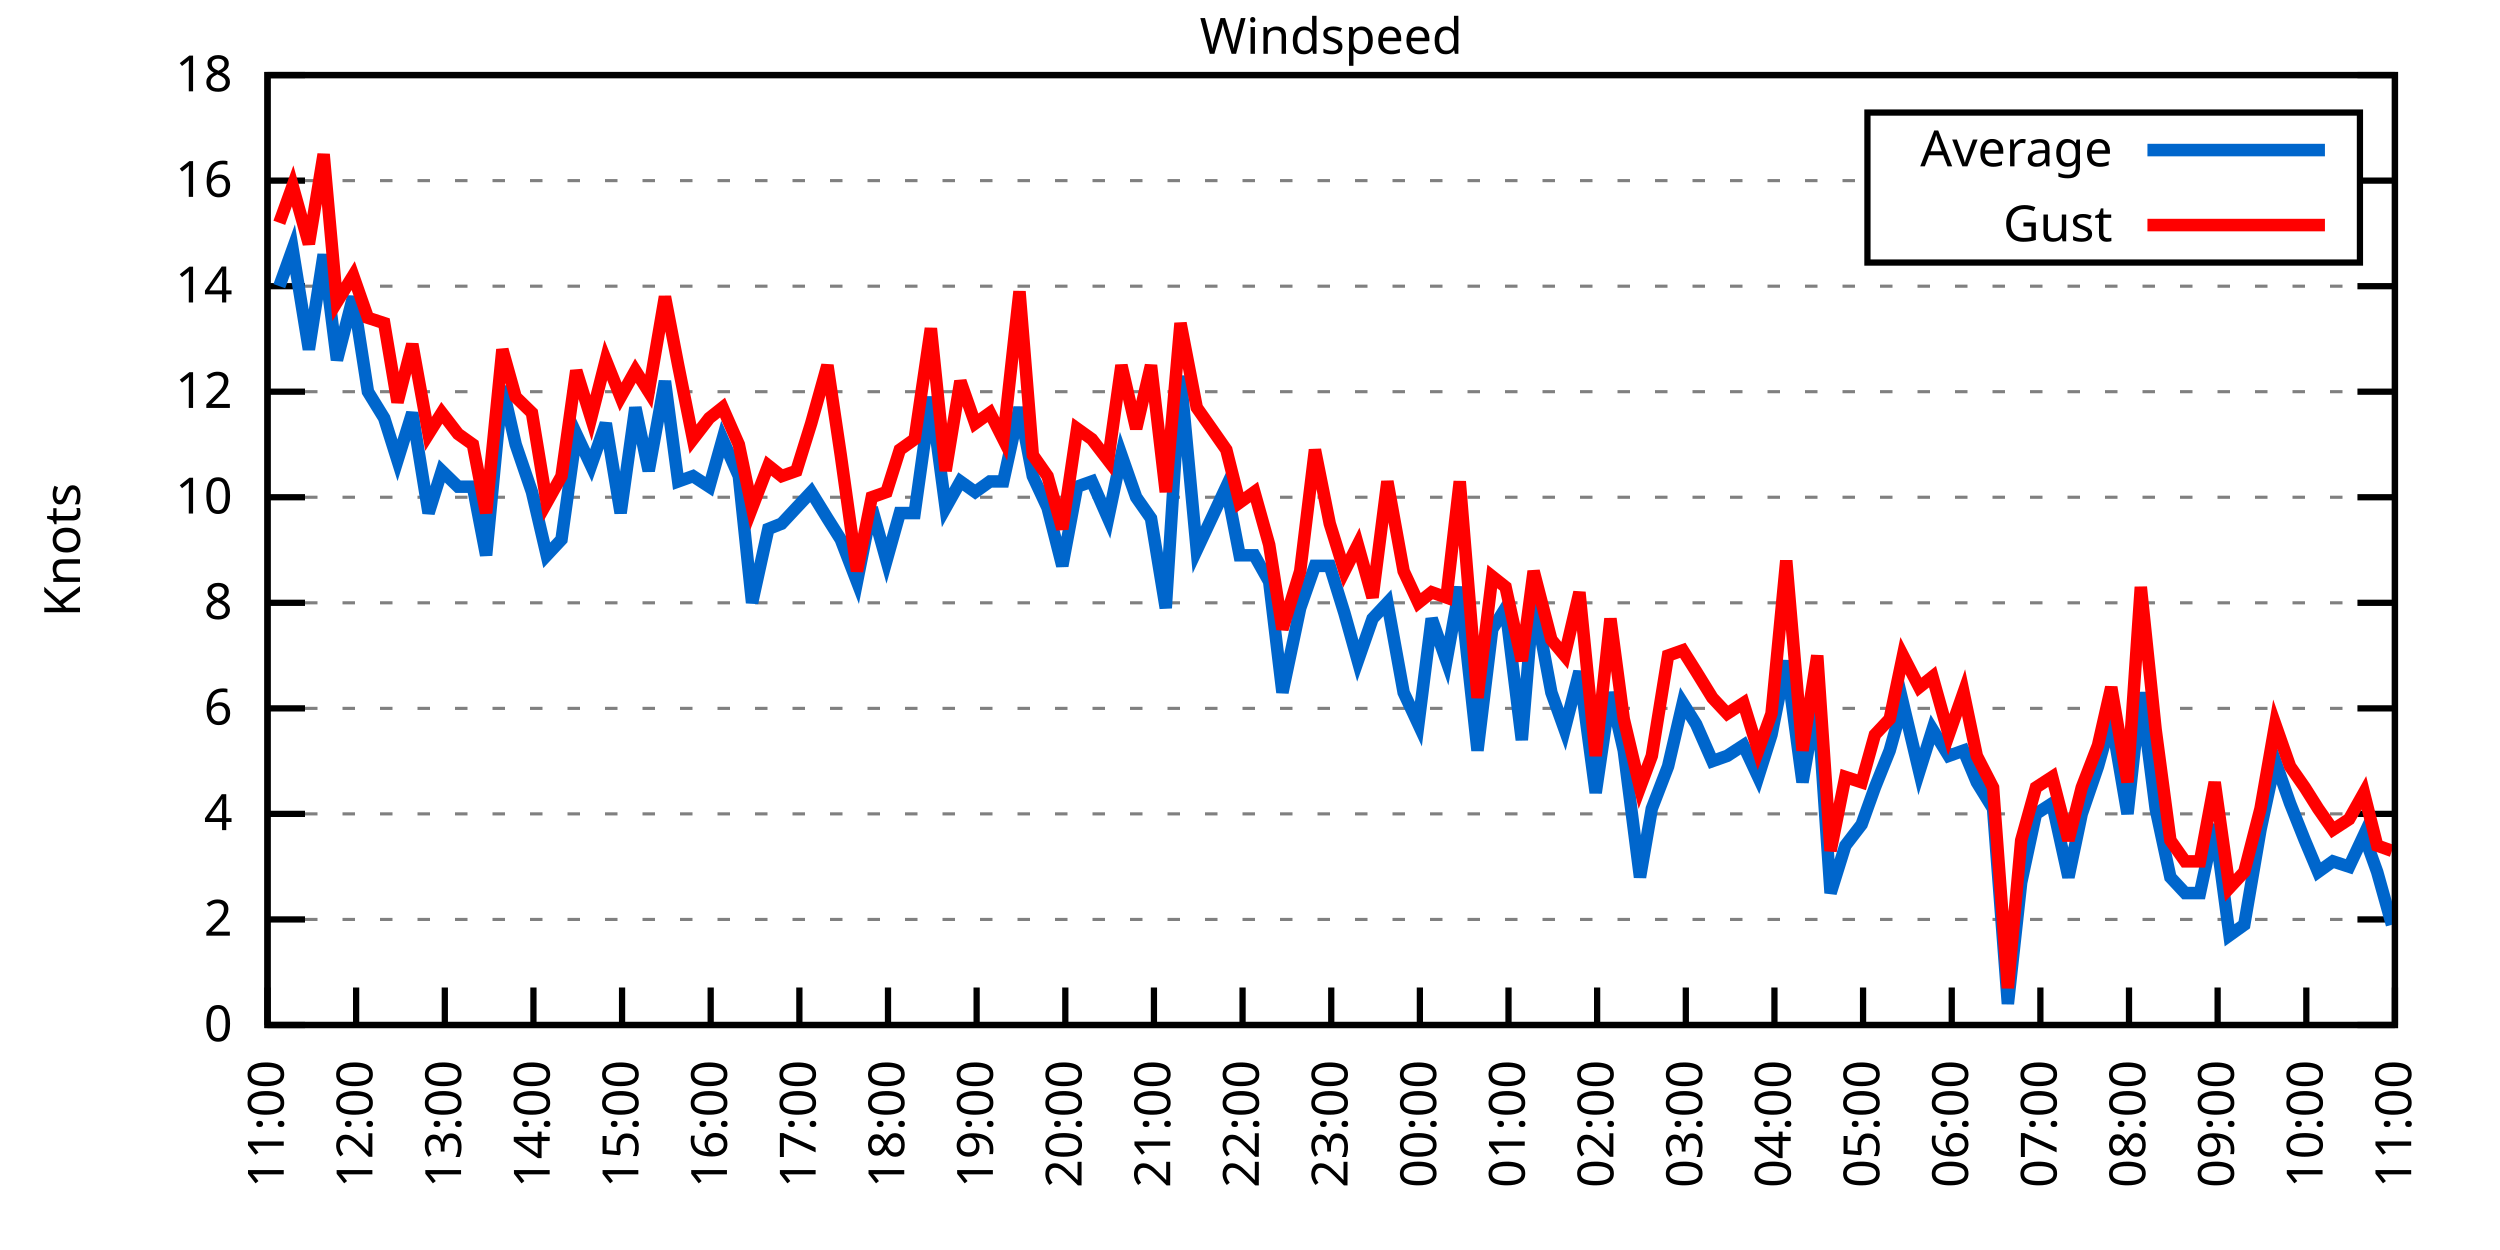
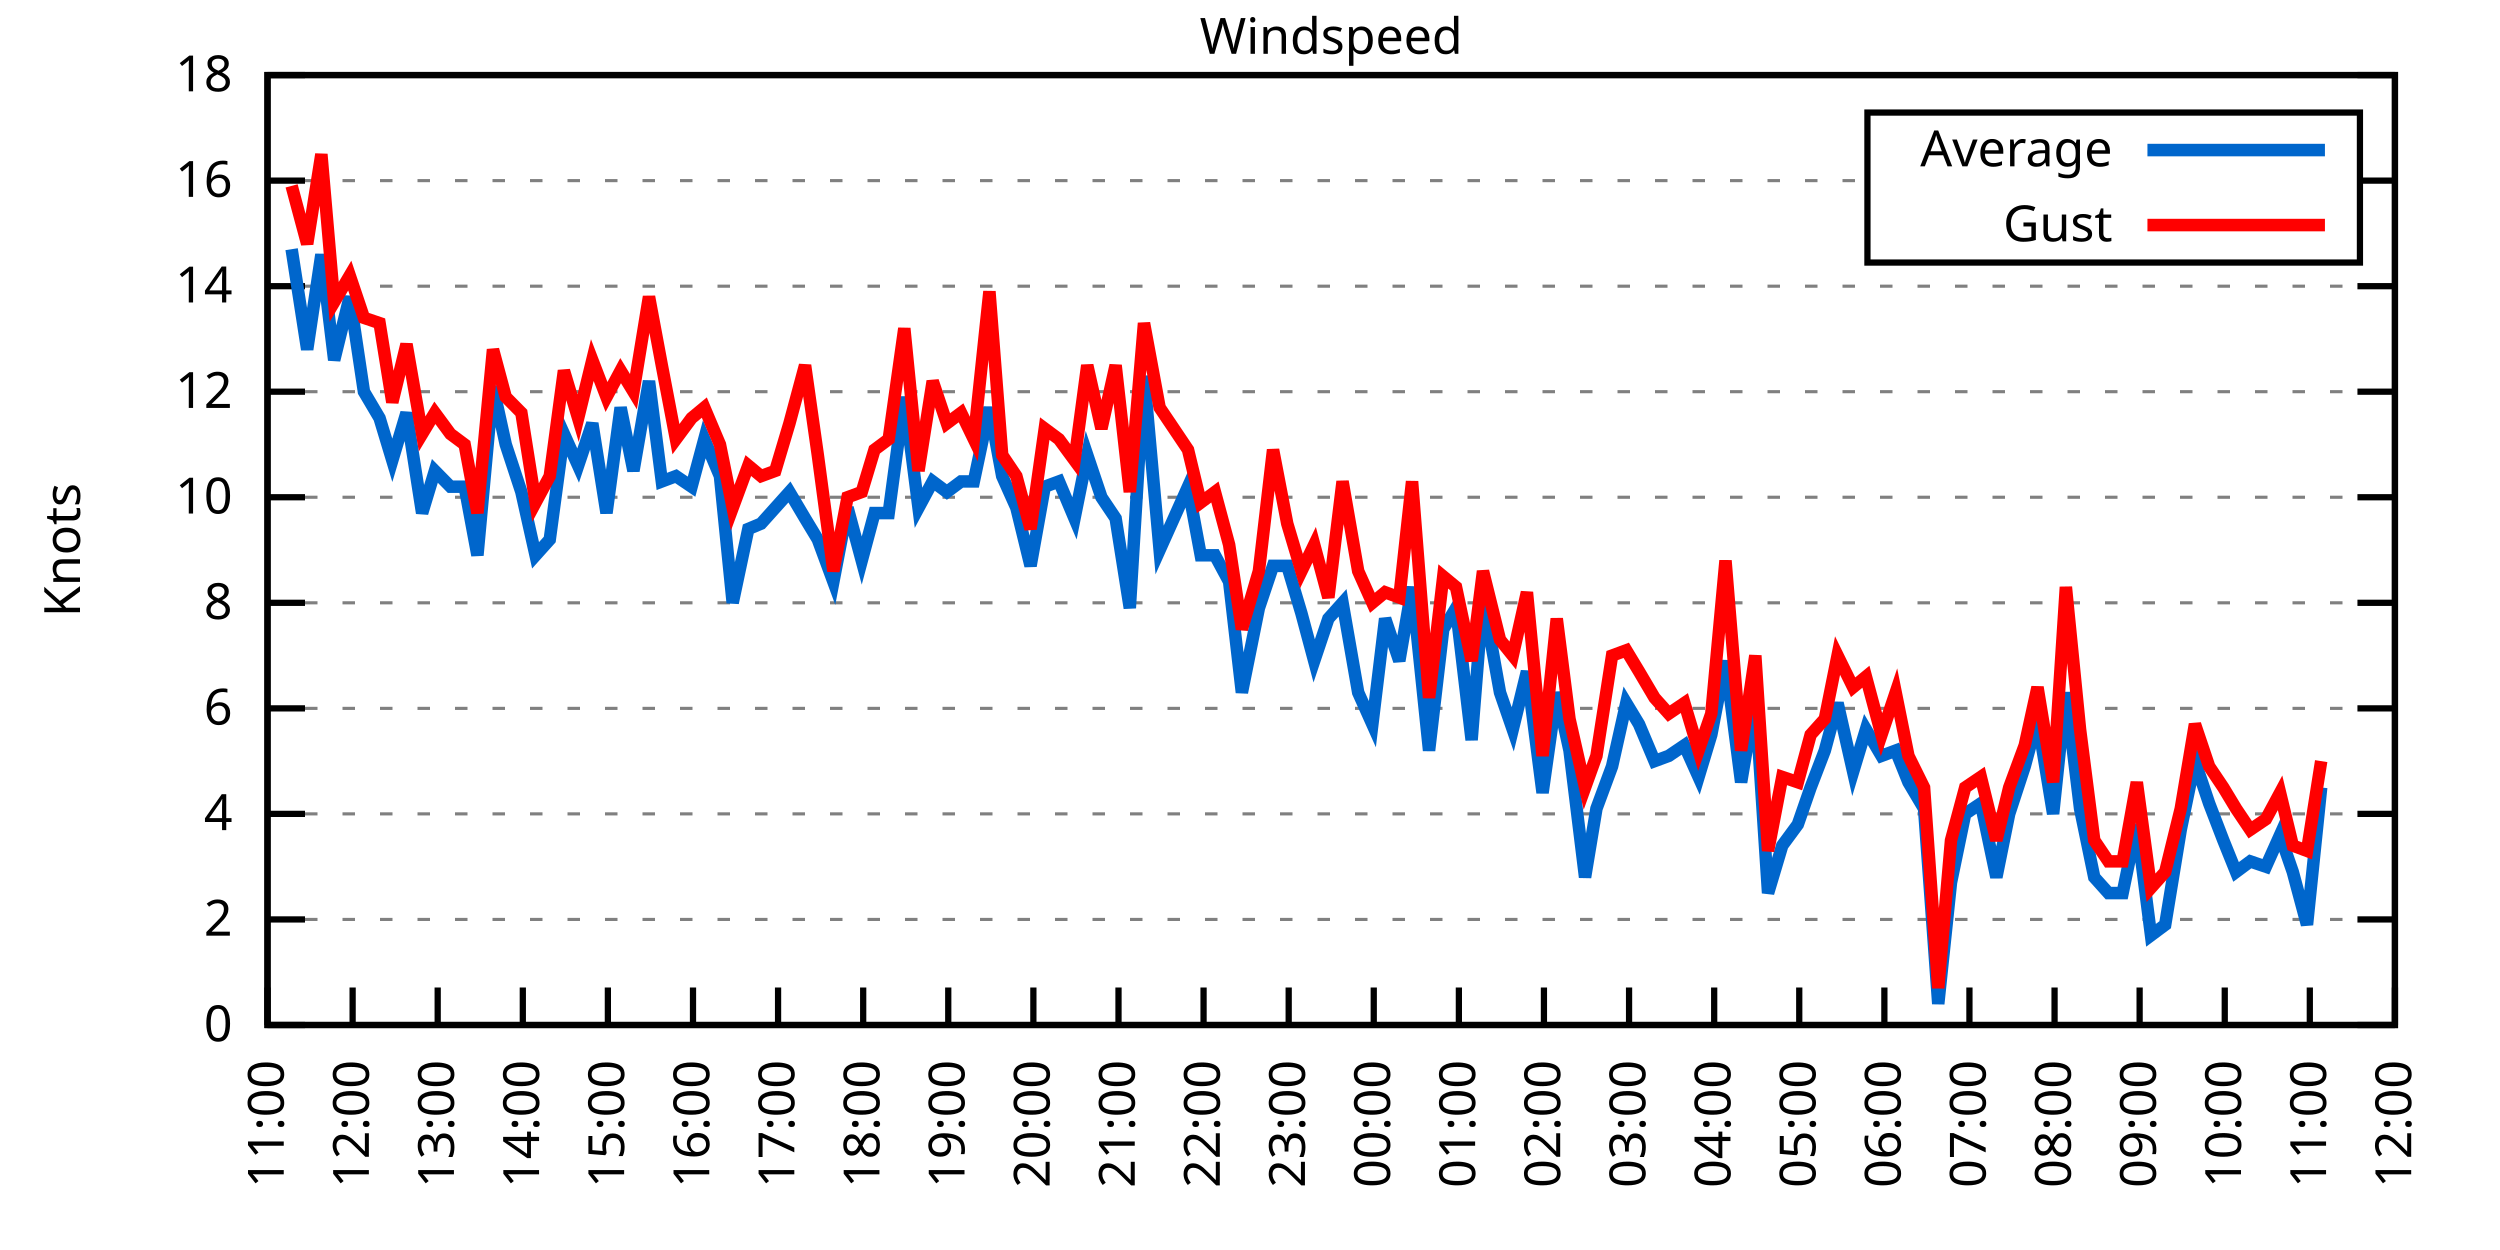
<svg xmlns="http://www.w3.org/2000/svg" xmlns:xlink="http://www.w3.org/1999/xlink" width="400" height="200" viewBox="0 0 400 200">
  <g id="gnuplot_canvas">
    <rect x="0" y="0" width="400" height="200" fill="none" />
    <defs>
      <circle id="gpDot" r="0.5" stroke-width="0.5" stroke="currentColor" />
      <path id="gpPt0" stroke-width="0.333" stroke="currentColor" d="M-1,0 h2 M0,-1 v2" />
      <path id="gpPt1" stroke-width="0.333" stroke="currentColor" d="M-1,-1 L1,1 M1,-1 L-1,1" />
      <path id="gpPt2" stroke-width="0.333" stroke="currentColor" d="M-1,0 L1,0 M0,-1 L0,1 M-1,-1 L1,1 M-1,1 L1,-1" />
      <rect id="gpPt3" stroke-width="0.333" stroke="currentColor" x="-1" y="-1" width="2" height="2" />
      <rect id="gpPt4" stroke-width="0.333" stroke="currentColor" fill="currentColor" x="-1" y="-1" width="2" height="2" />
      <circle id="gpPt5" stroke-width="0.333" stroke="currentColor" cx="0" cy="0" r="1" />
      <use xlink:href="#gpPt5" id="gpPt6" fill="currentColor" stroke="none" />
      <path id="gpPt7" stroke-width="0.333" stroke="currentColor" d="M0,-1.33 L-1.33,0.67 L1.33,0.67 z" />
      <use xlink:href="#gpPt7" id="gpPt8" fill="currentColor" stroke="none" />
      <use xlink:href="#gpPt7" id="gpPt9" stroke="currentColor" transform="rotate(180)" />
      <use xlink:href="#gpPt9" id="gpPt10" fill="currentColor" stroke="none" />
      <use xlink:href="#gpPt3" id="gpPt11" stroke="currentColor" transform="rotate(45)" />
      <use xlink:href="#gpPt11" id="gpPt12" fill="currentColor" stroke="none" />
      <path id="gpPt13" stroke-width="0.333" stroke="currentColor" d="M0,1.330 L1.265,0.411 L0.782,-1.067 L-0.782,-1.076 L-1.265,0.411 z" />
      <use xlink:href="#gpPt13" id="gpPt14" fill="currentColor" stroke="none" />
      <filter id="textbox" filterUnits="objectBoundingBox" x="0" y="0" height="1" width="1">
        <feFlood flood-color="white" flood-opacity="1" result="bgnd" />
        <feComposite in="SourceGraphic" in2="bgnd" operator="atop" />
      </filter>
      <filter id="greybox" filterUnits="objectBoundingBox" x="0" y="0" height="1" width="1">
        <feFlood flood-color="lightgrey" flood-opacity="1" result="grey" />
        <feComposite in="SourceGraphic" in2="grey" operator="atop" />
      </filter>
    </defs>
    <g fill="none" color="white" stroke="currentColor" stroke-width="1.00" stroke-linecap="butt" stroke-linejoin="miter">
</g>
    <g fill="none" color="black" stroke="currentColor" stroke-width="1.00" stroke-linecap="butt" stroke-linejoin="miter">
      <g stroke="none" shape-rendering="crispEdges">
        <polygon fill="rgb(255, 255, 255)" points="42.80,164.00 383.18,164.00 383.18,12.02 42.80,12.02 " />
      </g>
    </g>
    <g fill="none" color="black" stroke="currentColor" stroke-width="1.00" stroke-linecap="butt" stroke-linejoin="miter">
</g>
    <g fill="none" color="black" stroke="black" stroke-width="0.50" stroke-linecap="butt" stroke-linejoin="miter">
</g>
    <g fill="none" color="gray" stroke="currentColor" stroke-width="0.50" stroke-linecap="butt" stroke-linejoin="miter">
      <path stroke="gray" stroke-dasharray="2,4" class="gridline" d="M42.80,164.00 L383.19,164.00  " />
    </g>
    <g fill="none" color="gray" stroke="gray" stroke-width="1.00" stroke-linecap="butt" stroke-linejoin="miter">
</g>
    <g fill="none" color="black" stroke="currentColor" stroke-width="1.00" stroke-linecap="butt" stroke-linejoin="miter">
      <path stroke="black" d="M42.80,164.00 L48.80,164.00 M383.19,164.00 L377.19,164.00  " />
      <g transform="translate(37.20,166.60)" stroke="none" fill="black" font-family="Sans" font-size="8.00" text-anchor="end">
        <text>
          <tspan font-family="Sans"> 0</tspan>
        </text>
      </g>
    </g>
    <g fill="none" color="black" stroke="currentColor" stroke-width="1.00" stroke-linecap="butt" stroke-linejoin="miter">
</g>
    <g fill="none" color="black" stroke="black" stroke-width="0.50" stroke-linecap="butt" stroke-linejoin="miter">
</g>
    <g fill="none" color="gray" stroke="currentColor" stroke-width="0.50" stroke-linecap="butt" stroke-linejoin="miter">
      <path stroke="gray" stroke-dasharray="2,4" class="gridline" d="M42.80,147.11 L383.19,147.11  " />
    </g>
    <g fill="none" color="gray" stroke="gray" stroke-width="1.00" stroke-linecap="butt" stroke-linejoin="miter">
</g>
    <g fill="none" color="black" stroke="currentColor" stroke-width="1.00" stroke-linecap="butt" stroke-linejoin="miter">
      <path stroke="black" d="M42.80,147.11 L48.80,147.11 M383.19,147.11 L377.19,147.11  " />
      <g transform="translate(37.20,149.71)" stroke="none" fill="black" font-family="Sans" font-size="8.00" text-anchor="end">
        <text>
          <tspan font-family="Sans"> 2</tspan>
        </text>
      </g>
    </g>
    <g fill="none" color="black" stroke="currentColor" stroke-width="1.00" stroke-linecap="butt" stroke-linejoin="miter">
</g>
    <g fill="none" color="black" stroke="black" stroke-width="0.50" stroke-linecap="butt" stroke-linejoin="miter">
</g>
    <g fill="none" color="gray" stroke="currentColor" stroke-width="0.50" stroke-linecap="butt" stroke-linejoin="miter">
      <path stroke="gray" stroke-dasharray="2,4" class="gridline" d="M42.80,130.22 L383.19,130.22  " />
    </g>
    <g fill="none" color="gray" stroke="gray" stroke-width="1.00" stroke-linecap="butt" stroke-linejoin="miter">
</g>
    <g fill="none" color="black" stroke="currentColor" stroke-width="1.00" stroke-linecap="butt" stroke-linejoin="miter">
      <path stroke="black" d="M42.80,130.22 L48.80,130.22 M383.19,130.22 L377.19,130.22  " />
      <g transform="translate(37.20,132.82)" stroke="none" fill="black" font-family="Sans" font-size="8.00" text-anchor="end">
        <text>
          <tspan font-family="Sans"> 4</tspan>
        </text>
      </g>
    </g>
    <g fill="none" color="black" stroke="currentColor" stroke-width="1.00" stroke-linecap="butt" stroke-linejoin="miter">
</g>
    <g fill="none" color="black" stroke="black" stroke-width="0.50" stroke-linecap="butt" stroke-linejoin="miter">
</g>
    <g fill="none" color="gray" stroke="currentColor" stroke-width="0.50" stroke-linecap="butt" stroke-linejoin="miter">
      <path stroke="gray" stroke-dasharray="2,4" class="gridline" d="M42.80,113.34 L383.19,113.34  " />
    </g>
    <g fill="none" color="gray" stroke="gray" stroke-width="1.00" stroke-linecap="butt" stroke-linejoin="miter">
</g>
    <g fill="none" color="black" stroke="currentColor" stroke-width="1.00" stroke-linecap="butt" stroke-linejoin="miter">
      <path stroke="black" d="M42.80,113.34 L48.80,113.34 M383.19,113.34 L377.19,113.34  " />
      <g transform="translate(37.20,115.94)" stroke="none" fill="black" font-family="Sans" font-size="8.00" text-anchor="end">
        <text>
          <tspan font-family="Sans"> 6</tspan>
        </text>
      </g>
    </g>
    <g fill="none" color="black" stroke="currentColor" stroke-width="1.00" stroke-linecap="butt" stroke-linejoin="miter">
</g>
    <g fill="none" color="black" stroke="black" stroke-width="0.50" stroke-linecap="butt" stroke-linejoin="miter">
</g>
    <g fill="none" color="gray" stroke="currentColor" stroke-width="0.50" stroke-linecap="butt" stroke-linejoin="miter">
      <path stroke="gray" stroke-dasharray="2,4" class="gridline" d="M42.80,96.45 L383.19,96.45  " />
    </g>
    <g fill="none" color="gray" stroke="gray" stroke-width="1.00" stroke-linecap="butt" stroke-linejoin="miter">
</g>
    <g fill="none" color="black" stroke="currentColor" stroke-width="1.00" stroke-linecap="butt" stroke-linejoin="miter">
      <path stroke="black" d="M42.80,96.45 L48.80,96.45 M383.19,96.45 L377.19,96.45  " />
      <g transform="translate(37.20,99.05)" stroke="none" fill="black" font-family="Sans" font-size="8.00" text-anchor="end">
        <text>
          <tspan font-family="Sans"> 8</tspan>
        </text>
      </g>
    </g>
    <g fill="none" color="black" stroke="currentColor" stroke-width="1.00" stroke-linecap="butt" stroke-linejoin="miter">
</g>
    <g fill="none" color="black" stroke="black" stroke-width="0.50" stroke-linecap="butt" stroke-linejoin="miter">
</g>
    <g fill="none" color="gray" stroke="currentColor" stroke-width="0.50" stroke-linecap="butt" stroke-linejoin="miter">
      <path stroke="gray" stroke-dasharray="2,4" class="gridline" d="M42.80,79.56 L383.19,79.56  " />
    </g>
    <g fill="none" color="gray" stroke="gray" stroke-width="1.00" stroke-linecap="butt" stroke-linejoin="miter">
</g>
    <g fill="none" color="black" stroke="currentColor" stroke-width="1.00" stroke-linecap="butt" stroke-linejoin="miter">
      <path stroke="black" d="M42.80,79.56 L48.80,79.56 M383.19,79.56 L377.19,79.56  " />
      <g transform="translate(37.20,82.16)" stroke="none" fill="black" font-family="Sans" font-size="8.00" text-anchor="end">
        <text>
          <tspan font-family="Sans"> 10</tspan>
        </text>
      </g>
    </g>
    <g fill="none" color="black" stroke="currentColor" stroke-width="1.00" stroke-linecap="butt" stroke-linejoin="miter">
</g>
    <g fill="none" color="black" stroke="black" stroke-width="0.50" stroke-linecap="butt" stroke-linejoin="miter">
</g>
    <g fill="none" color="gray" stroke="currentColor" stroke-width="0.50" stroke-linecap="butt" stroke-linejoin="miter">
      <path stroke="gray" stroke-dasharray="2,4" class="gridline" d="M42.80,62.67 L383.19,62.67  " />
    </g>
    <g fill="none" color="gray" stroke="gray" stroke-width="1.00" stroke-linecap="butt" stroke-linejoin="miter">
</g>
    <g fill="none" color="black" stroke="currentColor" stroke-width="1.00" stroke-linecap="butt" stroke-linejoin="miter">
      <path stroke="black" d="M42.80,62.67 L48.80,62.67 M383.19,62.67 L377.19,62.67  " />
      <g transform="translate(37.20,65.27)" stroke="none" fill="black" font-family="Sans" font-size="8.00" text-anchor="end">
        <text>
          <tspan font-family="Sans"> 12</tspan>
        </text>
      </g>
    </g>
    <g fill="none" color="black" stroke="currentColor" stroke-width="1.00" stroke-linecap="butt" stroke-linejoin="miter">
</g>
    <g fill="none" color="black" stroke="black" stroke-width="0.50" stroke-linecap="butt" stroke-linejoin="miter">
</g>
    <g fill="none" color="gray" stroke="currentColor" stroke-width="0.50" stroke-linecap="butt" stroke-linejoin="miter">
      <path stroke="gray" stroke-dasharray="2,4" class="gridline" d="M42.80,45.79 L383.19,45.79  " />
    </g>
    <g fill="none" color="gray" stroke="gray" stroke-width="1.00" stroke-linecap="butt" stroke-linejoin="miter">
</g>
    <g fill="none" color="black" stroke="currentColor" stroke-width="1.00" stroke-linecap="butt" stroke-linejoin="miter">
      <path stroke="black" d="M42.80,45.79 L48.80,45.79 M383.19,45.79 L377.19,45.79  " />
      <g transform="translate(37.20,48.39)" stroke="none" fill="black" font-family="Sans" font-size="8.00" text-anchor="end">
        <text>
          <tspan font-family="Sans"> 14</tspan>
        </text>
      </g>
    </g>
    <g fill="none" color="black" stroke="currentColor" stroke-width="1.00" stroke-linecap="butt" stroke-linejoin="miter">
</g>
    <g fill="none" color="black" stroke="black" stroke-width="0.50" stroke-linecap="butt" stroke-linejoin="miter">
</g>
    <g fill="none" color="gray" stroke="currentColor" stroke-width="0.50" stroke-linecap="butt" stroke-linejoin="miter">
      <path stroke="gray" stroke-dasharray="2,4" class="gridline" d="M42.80,28.90 L298.79,28.90 M377.59,28.90 L383.19,28.90  " />
    </g>
    <g fill="none" color="gray" stroke="gray" stroke-width="1.00" stroke-linecap="butt" stroke-linejoin="miter">
</g>
    <g fill="none" color="black" stroke="currentColor" stroke-width="1.00" stroke-linecap="butt" stroke-linejoin="miter">
      <path stroke="black" d="M42.80,28.90 L48.80,28.90 M383.19,28.90 L377.19,28.90  " />
      <g transform="translate(37.20,31.50)" stroke="none" fill="black" font-family="Sans" font-size="8.00" text-anchor="end">
        <text>
          <tspan font-family="Sans"> 16</tspan>
        </text>
      </g>
    </g>
    <g fill="none" color="black" stroke="currentColor" stroke-width="1.00" stroke-linecap="butt" stroke-linejoin="miter">
</g>
    <g fill="none" color="black" stroke="black" stroke-width="0.50" stroke-linecap="butt" stroke-linejoin="miter">
</g>
    <g fill="none" color="gray" stroke="currentColor" stroke-width="0.50" stroke-linecap="butt" stroke-linejoin="miter">
      <path stroke="gray" stroke-dasharray="2,4" class="gridline" d="M42.80,12.01 L383.19,12.01  " />
    </g>
    <g fill="none" color="gray" stroke="gray" stroke-width="1.00" stroke-linecap="butt" stroke-linejoin="miter">
</g>
    <g fill="none" color="black" stroke="currentColor" stroke-width="1.00" stroke-linecap="butt" stroke-linejoin="miter">
      <path stroke="black" d="M42.80,12.01 L48.80,12.01 M383.19,12.01 L377.19,12.01  " />
      <g transform="translate(37.20,14.61)" stroke="none" fill="black" font-family="Sans" font-size="8.00" text-anchor="end">
        <text>
          <tspan font-family="Sans"> 18</tspan>
        </text>
      </g>
    </g>
    <g fill="none" color="black" stroke="currentColor" stroke-width="1.00" stroke-linecap="butt" stroke-linejoin="miter">
      <path stroke="black" d="M42.80,164.00 L42.80,158.00  " />
      <g transform="translate(45.40,169.60) rotate(270.00)" stroke="none" fill="black" font-family="Sans" font-size="8.00" text-anchor="end">
        <text>
          <tspan font-family="Sans">11:00</tspan>
        </text>
      </g>
    </g>
    <g fill="none" color="black" stroke="currentColor" stroke-width="1.00" stroke-linecap="butt" stroke-linejoin="miter">
-       <path stroke="black" d="M56.98,164.00 L56.98,158.00  " />
-       <g transform="translate(59.58,169.60) rotate(270.00)" stroke="none" fill="black" font-family="Sans" font-size="8.00" text-anchor="end">
+       <path stroke="black" d="M56.42,164.00 L56.42,158.00  " />
+       <g transform="translate(59.02,169.60) rotate(270.00)" stroke="none" fill="black" font-family="Sans" font-size="8.00" text-anchor="end">
        <text>
          <tspan font-family="Sans">12:00</tspan>
        </text>
      </g>
    </g>
    <g fill="none" color="black" stroke="currentColor" stroke-width="1.00" stroke-linecap="butt" stroke-linejoin="miter">
-       <path stroke="black" d="M71.17,164.00 L71.17,158.00  " />
-       <g transform="translate(73.77,169.60) rotate(270.00)" stroke="none" fill="black" font-family="Sans" font-size="8.00" text-anchor="end">
+       <path stroke="black" d="M70.03,164.00 L70.03,158.00  " />
+       <g transform="translate(72.63,169.60) rotate(270.00)" stroke="none" fill="black" font-family="Sans" font-size="8.00" text-anchor="end">
        <text>
          <tspan font-family="Sans">13:00</tspan>
        </text>
      </g>
    </g>
    <g fill="none" color="black" stroke="currentColor" stroke-width="1.00" stroke-linecap="butt" stroke-linejoin="miter">
-       <path stroke="black" d="M85.35,164.00 L85.35,158.00  " />
-       <g transform="translate(87.95,169.60) rotate(270.00)" stroke="none" fill="black" font-family="Sans" font-size="8.00" text-anchor="end">
+       <path stroke="black" d="M83.65,164.00 L83.65,158.00  " />
+       <g transform="translate(86.25,169.60) rotate(270.00)" stroke="none" fill="black" font-family="Sans" font-size="8.00" text-anchor="end">
        <text>
          <tspan font-family="Sans">14:00</tspan>
        </text>
      </g>
    </g>
    <g fill="none" color="black" stroke="currentColor" stroke-width="1.00" stroke-linecap="butt" stroke-linejoin="miter">
-       <path stroke="black" d="M99.53,164.00 L99.53,158.00  " />
-       <g transform="translate(102.13,169.60) rotate(270.00)" stroke="none" fill="black" font-family="Sans" font-size="8.00" text-anchor="end">
+       <path stroke="black" d="M97.26,164.00 L97.26,158.00  " />
+       <g transform="translate(99.86,169.60) rotate(270.00)" stroke="none" fill="black" font-family="Sans" font-size="8.00" text-anchor="end">
        <text>
          <tspan font-family="Sans">15:00</tspan>
        </text>
      </g>
    </g>
    <g fill="none" color="black" stroke="currentColor" stroke-width="1.00" stroke-linecap="butt" stroke-linejoin="miter">
-       <path stroke="black" d="M113.71,164.00 L113.71,158.00  " />
-       <g transform="translate(116.31,169.60) rotate(270.00)" stroke="none" fill="black" font-family="Sans" font-size="8.00" text-anchor="end">
+       <path stroke="black" d="M110.88,164.00 L110.88,158.00  " />
+       <g transform="translate(113.48,169.60) rotate(270.00)" stroke="none" fill="black" font-family="Sans" font-size="8.00" text-anchor="end">
        <text>
          <tspan font-family="Sans">16:00</tspan>
        </text>
      </g>
    </g>
    <g fill="none" color="black" stroke="currentColor" stroke-width="1.00" stroke-linecap="butt" stroke-linejoin="miter">
-       <path stroke="black" d="M127.90,164.00 L127.90,158.00  " />
-       <g transform="translate(130.50,169.60) rotate(270.00)" stroke="none" fill="black" font-family="Sans" font-size="8.00" text-anchor="end">
+       <path stroke="black" d="M124.49,164.00 L124.49,158.00  " />
+       <g transform="translate(127.09,169.60) rotate(270.00)" stroke="none" fill="black" font-family="Sans" font-size="8.00" text-anchor="end">
        <text>
          <tspan font-family="Sans">17:00</tspan>
        </text>
      </g>
    </g>
    <g fill="none" color="black" stroke="currentColor" stroke-width="1.00" stroke-linecap="butt" stroke-linejoin="miter">
-       <path stroke="black" d="M142.08,164.00 L142.08,158.00  " />
-       <g transform="translate(144.68,169.60) rotate(270.00)" stroke="none" fill="black" font-family="Sans" font-size="8.00" text-anchor="end">
+       <path stroke="black" d="M138.11,164.00 L138.11,158.00  " />
+       <g transform="translate(140.71,169.60) rotate(270.00)" stroke="none" fill="black" font-family="Sans" font-size="8.00" text-anchor="end">
        <text>
          <tspan font-family="Sans">18:00</tspan>
        </text>
      </g>
    </g>
    <g fill="none" color="black" stroke="currentColor" stroke-width="1.00" stroke-linecap="butt" stroke-linejoin="miter">
-       <path stroke="black" d="M156.26,164.00 L156.26,158.00  " />
-       <g transform="translate(158.86,169.60) rotate(270.00)" stroke="none" fill="black" font-family="Sans" font-size="8.00" text-anchor="end">
+       <path stroke="black" d="M151.72,164.00 L151.72,158.00  " />
+       <g transform="translate(154.32,169.60) rotate(270.00)" stroke="none" fill="black" font-family="Sans" font-size="8.00" text-anchor="end">
        <text>
          <tspan font-family="Sans">19:00</tspan>
        </text>
      </g>
    </g>
    <g fill="none" color="black" stroke="currentColor" stroke-width="1.00" stroke-linecap="butt" stroke-linejoin="miter">
-       <path stroke="black" d="M170.45,164.00 L170.45,158.00  " />
-       <g transform="translate(173.05,169.60) rotate(270.00)" stroke="none" fill="black" font-family="Sans" font-size="8.00" text-anchor="end">
+       <path stroke="black" d="M165.34,164.00 L165.34,158.00  " />
+       <g transform="translate(167.94,169.60) rotate(270.00)" stroke="none" fill="black" font-family="Sans" font-size="8.00" text-anchor="end">
        <text>
          <tspan font-family="Sans">20:00</tspan>
        </text>
      </g>
    </g>
    <g fill="none" color="black" stroke="currentColor" stroke-width="1.00" stroke-linecap="butt" stroke-linejoin="miter">
-       <path stroke="black" d="M184.63,164.00 L184.63,158.00  " />
-       <g transform="translate(187.23,169.60) rotate(270.00)" stroke="none" fill="black" font-family="Sans" font-size="8.00" text-anchor="end">
+       <path stroke="black" d="M178.96,164.00 L178.96,158.00  " />
+       <g transform="translate(181.56,169.60) rotate(270.00)" stroke="none" fill="black" font-family="Sans" font-size="8.00" text-anchor="end">
        <text>
          <tspan font-family="Sans">21:00</tspan>
        </text>
      </g>
    </g>
    <g fill="none" color="black" stroke="currentColor" stroke-width="1.00" stroke-linecap="butt" stroke-linejoin="miter">
-       <path stroke="black" d="M198.81,164.00 L198.81,158.00  " />
-       <g transform="translate(201.41,169.60) rotate(270.00)" stroke="none" fill="black" font-family="Sans" font-size="8.00" text-anchor="end">
+       <path stroke="black" d="M192.57,164.00 L192.57,158.00  " />
+       <g transform="translate(195.17,169.60) rotate(270.00)" stroke="none" fill="black" font-family="Sans" font-size="8.00" text-anchor="end">
        <text>
          <tspan font-family="Sans">22:00</tspan>
        </text>
      </g>
    </g>
    <g fill="none" color="black" stroke="currentColor" stroke-width="1.00" stroke-linecap="butt" stroke-linejoin="miter">
-       <path stroke="black" d="M213.00,164.00 L213.00,158.00  " />
-       <g transform="translate(215.60,169.60) rotate(270.00)" stroke="none" fill="black" font-family="Sans" font-size="8.00" text-anchor="end">
+       <path stroke="black" d="M206.19,164.00 L206.19,158.00  " />
+       <g transform="translate(208.79,169.60) rotate(270.00)" stroke="none" fill="black" font-family="Sans" font-size="8.00" text-anchor="end">
        <text>
          <tspan font-family="Sans">23:00</tspan>
        </text>
      </g>
    </g>
    <g fill="none" color="black" stroke="currentColor" stroke-width="1.00" stroke-linecap="butt" stroke-linejoin="miter">
-       <path stroke="black" d="M227.18,164.00 L227.18,158.00  " />
-       <g transform="translate(229.78,169.60) rotate(270.00)" stroke="none" fill="black" font-family="Sans" font-size="8.00" text-anchor="end">
+       <path stroke="black" d="M219.80,164.00 L219.80,158.00  " />
+       <g transform="translate(222.40,169.60) rotate(270.00)" stroke="none" fill="black" font-family="Sans" font-size="8.00" text-anchor="end">
        <text>
          <tspan font-family="Sans">00:00</tspan>
        </text>
      </g>
    </g>
    <g fill="none" color="black" stroke="currentColor" stroke-width="1.00" stroke-linecap="butt" stroke-linejoin="miter">
-       <path stroke="black" d="M241.36,164.00 L241.36,158.00  " />
-       <g transform="translate(243.96,169.60) rotate(270.00)" stroke="none" fill="black" font-family="Sans" font-size="8.00" text-anchor="end">
+       <path stroke="black" d="M233.42,164.00 L233.42,158.00  " />
+       <g transform="translate(236.02,169.60) rotate(270.00)" stroke="none" fill="black" font-family="Sans" font-size="8.00" text-anchor="end">
        <text>
          <tspan font-family="Sans">01:00</tspan>
        </text>
      </g>
    </g>
    <g fill="none" color="black" stroke="currentColor" stroke-width="1.00" stroke-linecap="butt" stroke-linejoin="miter">
-       <path stroke="black" d="M255.54,164.00 L255.54,158.00  " />
-       <g transform="translate(258.14,169.60) rotate(270.00)" stroke="none" fill="black" font-family="Sans" font-size="8.00" text-anchor="end">
+       <path stroke="black" d="M247.03,164.00 L247.03,158.00  " />
+       <g transform="translate(249.63,169.60) rotate(270.00)" stroke="none" fill="black" font-family="Sans" font-size="8.00" text-anchor="end">
        <text>
          <tspan font-family="Sans">02:00</tspan>
        </text>
      </g>
    </g>
    <g fill="none" color="black" stroke="currentColor" stroke-width="1.00" stroke-linecap="butt" stroke-linejoin="miter">
-       <path stroke="black" d="M269.73,164.00 L269.73,158.00  " />
-       <g transform="translate(272.33,169.60) rotate(270.00)" stroke="none" fill="black" font-family="Sans" font-size="8.00" text-anchor="end">
+       <path stroke="black" d="M260.65,164.00 L260.65,158.00  " />
+       <g transform="translate(263.25,169.60) rotate(270.00)" stroke="none" fill="black" font-family="Sans" font-size="8.00" text-anchor="end">
        <text>
          <tspan font-family="Sans">03:00</tspan>
        </text>
      </g>
    </g>
    <g fill="none" color="black" stroke="currentColor" stroke-width="1.00" stroke-linecap="butt" stroke-linejoin="miter">
-       <path stroke="black" d="M283.91,164.00 L283.91,158.00  " />
-       <g transform="translate(286.51,169.60) rotate(270.00)" stroke="none" fill="black" font-family="Sans" font-size="8.00" text-anchor="end">
+       <path stroke="black" d="M274.27,164.00 L274.27,158.00  " />
+       <g transform="translate(276.87,169.60) rotate(270.00)" stroke="none" fill="black" font-family="Sans" font-size="8.00" text-anchor="end">
        <text>
          <tspan font-family="Sans">04:00</tspan>
        </text>
      </g>
    </g>
    <g fill="none" color="black" stroke="currentColor" stroke-width="1.00" stroke-linecap="butt" stroke-linejoin="miter">
-       <path stroke="black" d="M298.09,164.00 L298.09,158.00  " />
-       <g transform="translate(300.69,169.60) rotate(270.00)" stroke="none" fill="black" font-family="Sans" font-size="8.00" text-anchor="end">
+       <path stroke="black" d="M287.88,164.00 L287.88,158.00  " />
+       <g transform="translate(290.48,169.60) rotate(270.00)" stroke="none" fill="black" font-family="Sans" font-size="8.00" text-anchor="end">
        <text>
          <tspan font-family="Sans">05:00</tspan>
        </text>
      </g>
    </g>
    <g fill="none" color="black" stroke="currentColor" stroke-width="1.00" stroke-linecap="butt" stroke-linejoin="miter">
-       <path stroke="black" d="M312.28,164.00 L312.28,158.00  " />
-       <g transform="translate(314.88,169.60) rotate(270.00)" stroke="none" fill="black" font-family="Sans" font-size="8.00" text-anchor="end">
+       <path stroke="black" d="M301.50,164.00 L301.50,158.00  " />
+       <g transform="translate(304.10,169.60) rotate(270.00)" stroke="none" fill="black" font-family="Sans" font-size="8.00" text-anchor="end">
        <text>
          <tspan font-family="Sans">06:00</tspan>
        </text>
      </g>
    </g>
    <g fill="none" color="black" stroke="currentColor" stroke-width="1.00" stroke-linecap="butt" stroke-linejoin="miter">
-       <path stroke="black" d="M326.46,164.00 L326.46,158.00  " />
-       <g transform="translate(329.06,169.60) rotate(270.00)" stroke="none" fill="black" font-family="Sans" font-size="8.00" text-anchor="end">
+       <path stroke="black" d="M315.11,164.00 L315.11,158.00  " />
+       <g transform="translate(317.71,169.60) rotate(270.00)" stroke="none" fill="black" font-family="Sans" font-size="8.00" text-anchor="end">
        <text>
          <tspan font-family="Sans">07:00</tspan>
        </text>
      </g>
    </g>
    <g fill="none" color="black" stroke="currentColor" stroke-width="1.00" stroke-linecap="butt" stroke-linejoin="miter">
-       <path stroke="black" d="M340.64,164.00 L340.64,158.00  " />
-       <g transform="translate(343.24,169.60) rotate(270.00)" stroke="none" fill="black" font-family="Sans" font-size="8.00" text-anchor="end">
+       <path stroke="black" d="M328.73,164.00 L328.73,158.00  " />
+       <g transform="translate(331.33,169.60) rotate(270.00)" stroke="none" fill="black" font-family="Sans" font-size="8.00" text-anchor="end">
        <text>
          <tspan font-family="Sans">08:00</tspan>
        </text>
      </g>
    </g>
    <g fill="none" color="black" stroke="currentColor" stroke-width="1.00" stroke-linecap="butt" stroke-linejoin="miter">
-       <path stroke="black" d="M354.82,164.00 L354.82,158.00  " />
-       <g transform="translate(357.42,169.60) rotate(270.00)" stroke="none" fill="black" font-family="Sans" font-size="8.00" text-anchor="end">
+       <path stroke="black" d="M342.34,164.00 L342.34,158.00  " />
+       <g transform="translate(344.94,169.60) rotate(270.00)" stroke="none" fill="black" font-family="Sans" font-size="8.00" text-anchor="end">
        <text>
          <tspan font-family="Sans">09:00</tspan>
        </text>
      </g>
    </g>
    <g fill="none" color="black" stroke="currentColor" stroke-width="1.00" stroke-linecap="butt" stroke-linejoin="miter">
-       <path stroke="black" d="M369.01,164.00 L369.01,158.00  " />
-       <g transform="translate(371.61,169.60) rotate(270.00)" stroke="none" fill="black" font-family="Sans" font-size="8.00" text-anchor="end">
+       <path stroke="black" d="M355.96,164.00 L355.96,158.00  " />
+       <g transform="translate(358.56,169.60) rotate(270.00)" stroke="none" fill="black" font-family="Sans" font-size="8.00" text-anchor="end">
        <text>
          <tspan font-family="Sans">10:00</tspan>
+         </text>
+       </g>
+     </g>
+     <g fill="none" color="black" stroke="currentColor" stroke-width="1.00" stroke-linecap="butt" stroke-linejoin="miter">
+       <path stroke="black" d="M369.57,164.00 L369.57,158.00  " />
+       <g transform="translate(372.17,169.60) rotate(270.00)" stroke="none" fill="black" font-family="Sans" font-size="8.00" text-anchor="end">
+         <text>
+           <tspan font-family="Sans">11:00</tspan>
        </text>
      </g>
    </g>
    <g fill="none" color="black" stroke="currentColor" stroke-width="1.00" stroke-linecap="butt" stroke-linejoin="miter">
      <path stroke="black" d="M383.19,164.00 L383.19,158.00  " />
      <g transform="translate(385.79,169.60) rotate(270.00)" stroke="none" fill="black" font-family="Sans" font-size="8.00" text-anchor="end">
        <text>
-           <tspan font-family="Sans">11:00</tspan>
+           <tspan font-family="Sans">12:00</tspan>
        </text>
      </g>
    </g>
    <g fill="none" color="black" stroke="currentColor" stroke-width="1.00" stroke-linecap="butt" stroke-linejoin="miter">
</g>
    <g fill="none" color="black" stroke="currentColor" stroke-width="1.00" stroke-linecap="butt" stroke-linejoin="miter">
      <path stroke="black" d="M42.80,12.01 L42.80,164.00 L383.19,164.00 L383.19,12.01 L42.80,12.01 Z  " />
    </g>
    <g fill="none" color="black" stroke="currentColor" stroke-width="1.00" stroke-linecap="butt" stroke-linejoin="miter">
</g>
    <g fill="none" color="black" stroke="currentColor" stroke-width="1.00" stroke-linecap="butt" stroke-linejoin="miter">
      <path stroke="black" d="M298.79,42.01 L298.79,18.01 L377.59,18.01 L377.59,42.01 L298.79,42.01 Z  " />
    </g>
    <g id="Windspeed_plot_1">
      <g fill="none" color="white" stroke="black" stroke-width="2.00" stroke-linecap="butt" stroke-linejoin="miter">
</g>
      <g fill="none" color="black" stroke="currentColor" stroke-width="2.00" stroke-linecap="butt" stroke-linejoin="miter">
        <g transform="translate(337.99,26.61)" stroke="none" fill="black" font-family="Sans" font-size="8.00" text-anchor="end">
          <text>
            <tspan font-family="Sans">Average</tspan>
          </text>
        </g>
      </g>
      <g fill="none" color="black" stroke="currentColor" stroke-width="2.00" stroke-linecap="butt" stroke-linejoin="miter">
-         <path stroke="rgb(  0, 102, 204)" d="M343.59,24.01 L371.99,24.01 M44.69,45.79 L46.82,39.87 L49.42,55.92 L51.78,40.72 L53.91,57.61 L56.51,47.47   L58.87,62.67 L61.47,66.90 L63.60,73.65 L65.97,66.05 L68.57,82.09 L70.69,75.34 L73.29,77.87 L75.66,77.87   L77.78,88.85 L80.38,61.83 L82.51,71.12 L85.11,78.72 L87.48,88.85 L89.84,86.32 L92.20,69.43 L94.57,74.49   L96.93,67.74 L99.30,82.09 L101.66,65.21 L103.79,75.34 L106.39,60.98 L108.51,77.03 L110.88,76.18 L113.48,77.87   L115.61,70.27 L118.21,76.18 L120.33,96.45 L122.93,84.63 L125.06,83.78 L127.42,81.25 L129.79,78.72 L132.39,82.94   L134.52,86.32 L137.12,93.07 L139.48,81.25 L141.84,89.69 L143.97,82.09 L146.34,82.09 L148.94,63.52 L151.30,81.25   L153.66,77.03 L156.03,78.72 L158.39,77.03 L160.52,77.03 L163.12,65.21 L165.25,76.18 L167.61,81.25 L169.97,90.54   L172.34,77.87 L174.70,77.03 L177.30,82.94 L179.43,72.81 L181.79,79.56 L184.16,82.94 L186.52,97.29 L188.88,60.14   L191.48,88.00 L193.85,82.94 L196.21,77.87 L198.34,88.85 L200.70,88.85 L203.07,93.07 L205.19,110.80 L208.03,97.29   L210.39,90.54 L212.76,90.54 L215.12,98.14 L217.25,105.74 L219.61,98.98 L221.98,96.45 L224.58,110.80 L226.94,115.87   L229.07,98.98 L231.43,105.74 L233.56,93.92 L236.40,120.09 L238.76,100.67 L240.89,97.29 L243.49,118.40 L245.38,95.60   L248.22,110.80 L250.34,116.71 L252.71,107.43 L255.31,126.85 L257.67,110.80 L259.80,120.09 L262.40,140.36 L264.29,129.38   L266.89,122.62 L269.25,112.49 L271.38,115.87 L273.98,121.78 L276.35,120.94 L278.95,119.25 L281.31,124.31 L283.44,117.56   L285.80,105.74 L288.40,125.16 L290.76,111.65 L292.89,142.89 L295.26,135.29 L297.86,131.91 L299.98,126.00 L302.35,120.09   L304.47,112.49 L307.08,123.47 L309.20,116.71 L311.80,120.94 L314.17,120.09 L316.29,125.16 L318.89,129.38 L321.26,160.62   L323.39,141.20 L325.75,130.22 L328.35,128.54 L330.95,140.36 L333.08,130.22 L335.68,122.62 L337.80,115.03 L340.40,130.22   L342.53,110.80 L344.90,129.38 L347.26,140.36 L349.62,142.89 L351.99,142.89 L354.35,131.91 L356.72,149.65 L359.08,147.96   L361.68,132.76 L364.04,121.78 L366.41,128.54 L368.77,134.45 L370.90,139.51 L373.26,137.82 L375.86,138.67 L378.23,133.60   L380.35,139.51 L382.72,147.96  " />
+         <path stroke="rgb(  0, 102, 204)" d="M343.59,24.01 L371.99,24.01 M46.66,39.87 L49.15,55.92 L51.42,40.72 L53.47,57.61 L55.96,47.47 L58.23,62.67   L60.73,66.90 L62.77,73.65 L65.04,66.05 L67.54,82.09 L69.58,75.34 L72.07,77.87 L74.34,77.87 L76.39,88.85   L78.88,61.83 L80.92,71.12 L83.42,78.72 L85.69,88.85 L87.96,86.32 L90.23,69.43 L92.50,74.49 L94.77,67.74   L97.04,82.09 L99.30,65.21 L101.35,75.34 L103.84,60.98 L105.89,77.03 L108.15,76.18 L110.65,77.87 L112.69,70.27   L115.19,76.18 L117.23,96.45 L119.73,84.63 L121.77,83.78 L124.04,81.25 L126.31,78.72 L128.81,82.94 L130.85,86.32   L133.34,93.07 L135.61,81.25 L137.88,89.69 L139.92,82.09 L142.19,82.09 L144.69,63.52 L146.96,81.25 L149.23,77.03   L151.50,78.72 L153.77,77.03 L155.81,77.03 L158.31,65.21 L160.35,76.18 L162.62,81.25 L164.89,90.54 L167.16,77.87   L169.43,77.03 L171.92,82.94 L173.96,72.81 L176.23,79.56 L178.50,82.94 L180.77,97.29 L183.04,60.14 L185.54,88.00   L187.81,82.94 L190.08,77.87 L192.12,88.85 L194.39,88.85 L196.66,93.07 L198.70,110.80 L201.42,97.29 L203.69,90.54   L205.96,90.54 L208.23,98.14 L210.27,105.74 L212.54,98.98 L214.81,96.45 L217.31,110.80 L219.58,115.87 L221.62,98.98   L223.89,105.74 L225.93,93.92 L228.65,120.09 L230.92,100.67 L232.96,97.29 L235.46,118.40 L237.28,95.60 L240.00,110.80   L242.04,116.71 L244.31,107.43 L246.81,126.85 L249.08,110.80 L251.12,120.09 L253.61,140.36 L255.43,129.38 L257.93,122.62   L260.20,112.49 L262.24,115.87 L264.73,121.78 L267.00,120.94 L269.50,119.25 L271.77,124.31 L273.81,117.56 L276.08,105.74   L278.58,125.16 L280.85,111.65 L282.89,142.89 L285.16,135.29 L287.65,131.91 L289.70,126.00 L291.97,120.09 L294.01,112.49   L296.50,123.47 L298.55,116.71 L301.04,120.94 L303.31,120.09 L305.35,125.16 L307.85,129.38 L310.12,160.62 L312.16,141.20   L314.43,130.22 L316.93,128.54 L319.42,140.36 L321.47,130.22 L323.96,122.62 L326.00,115.03 L328.50,130.22 L330.54,110.80   L332.81,129.38 L335.08,140.36 L337.35,142.89 L339.62,142.89 L341.89,131.91 L344.16,149.65 L346.43,147.96 L348.92,132.76   L351.19,121.78 L353.46,128.54 L355.73,134.45 L357.77,139.51 L360.04,137.82 L362.54,138.67 L364.81,133.60 L366.85,139.51   L369.12,147.96 L371.39,126.00  " />
      </g>
    </g>
    <g id="Windspeed_plot_2">
      <g fill="none" color="black" stroke="currentColor" stroke-width="2.00" stroke-linecap="butt" stroke-linejoin="miter">
        <g transform="translate(337.99,38.61)" stroke="none" fill="black" font-family="Sans" font-size="8.00" text-anchor="end">
          <text>
            <tspan font-family="Sans">Gust</tspan>
          </text>
        </g>
      </g>
      <g fill="none" color="black" stroke="currentColor" stroke-width="2.00" stroke-linecap="butt" stroke-linejoin="miter">
-         <path stroke="rgb(255,   0,   0)" d="M343.59,36.01 L371.99,36.01 M44.69,35.65 L46.82,29.74 L49.42,39.03 L51.78,24.68 L53.91,48.32 L56.51,44.10   L58.87,50.85 L61.47,51.70 L63.60,64.36 L65.97,55.07 L68.57,69.43 L70.69,66.05 L73.29,69.43 L75.66,71.12   L77.78,82.09 L80.38,55.92 L82.51,63.52 L85.11,66.05 L87.48,80.41 L89.84,76.18 L92.20,59.30 L94.57,66.90   L96.93,57.61 L99.30,63.52 L101.66,59.30 L103.79,62.67 L106.39,47.47 L108.51,58.45 L110.88,70.27 L113.48,66.90   L115.61,65.21 L118.21,71.12 L120.33,81.25 L122.93,74.49 L125.06,76.18 L127.42,75.34 L129.79,67.74 L132.39,58.45   L134.52,72.81 L137.12,91.38 L139.48,79.56 L141.84,78.72 L143.97,71.96 L146.34,70.27 L148.94,52.54 L151.30,75.34   L153.66,60.98 L156.03,67.74 L158.39,66.05 L160.52,70.27 L163.12,46.63 L165.25,72.81 L167.61,76.18 L169.97,84.63   L172.34,68.58 L174.70,70.27 L177.30,73.65 L179.43,58.45 L181.79,68.58 L184.16,58.45 L186.52,78.72 L188.88,51.70   L191.48,65.21 L193.85,68.58 L196.21,71.96 L198.34,80.41 L200.70,78.72 L203.07,87.16 L205.19,100.67 L208.03,91.38   L210.39,71.96 L212.76,83.78 L215.12,91.38 L217.25,87.16 L219.61,95.60 L221.98,77.03 L224.58,91.38 L226.94,96.45   L229.07,94.76 L231.43,95.60 L233.56,77.03 L236.40,111.65 L238.76,92.23 L240.89,93.92 L243.49,105.74 L245.38,91.38   L248.22,102.36 L250.34,104.89 L252.71,94.76 L255.31,120.94 L257.67,98.98 L259.80,115.03 L262.40,126.00 L264.29,120.94   L266.89,104.89 L269.25,104.05 L271.38,107.43 L273.98,111.65 L276.35,114.18 L278.95,112.49 L281.31,120.09 L283.44,114.18   L285.80,89.69 L288.40,120.09 L290.76,104.89 L292.89,136.14 L295.26,124.31 L297.86,125.16 L299.98,117.56 L302.35,115.03   L304.47,104.89 L307.08,109.96 L309.20,108.27 L311.80,117.56 L314.17,110.80 L316.29,120.94 L318.89,126.00 L321.26,158.09   L323.39,134.45 L325.75,126.00 L328.35,124.31 L330.95,134.45 L333.08,126.00 L335.68,119.25 L337.80,109.96 L340.40,125.16   L342.53,93.92 L344.90,116.71 L347.26,134.45 L349.62,137.82 L351.99,137.82 L354.35,125.16 L356.72,142.05 L359.08,139.51   L361.68,129.38 L364.04,115.87 L366.41,122.62 L368.77,126.00 L370.90,129.38 L373.26,132.76 L375.86,131.07 L378.23,126.85   L380.35,135.29 L382.72,136.14  " />
+         <path stroke="rgb(255,   0,   0)" d="M343.59,36.01 L371.99,36.01 M46.66,29.74 L49.15,39.03 L51.42,24.68 L53.47,48.32 L55.96,44.10 L58.23,50.85   L60.73,51.70 L62.77,64.36 L65.04,55.07 L67.54,69.43 L69.58,66.05 L72.07,69.43 L74.34,71.12 L76.39,82.09   L78.88,55.92 L80.92,63.52 L83.42,66.05 L85.69,80.41 L87.96,76.18 L90.23,59.30 L92.50,66.90 L94.77,57.61   L97.04,63.52 L99.30,59.30 L101.35,62.67 L103.84,47.47 L105.89,58.45 L108.15,70.27 L110.65,66.90 L112.69,65.21   L115.19,71.12 L117.23,81.25 L119.73,74.49 L121.77,76.18 L124.04,75.34 L126.31,67.74 L128.81,58.45 L130.85,72.81   L133.34,91.38 L135.61,79.56 L137.88,78.72 L139.92,71.96 L142.19,70.27 L144.69,52.54 L146.96,75.34 L149.23,60.98   L151.50,67.74 L153.77,66.05 L155.81,70.27 L158.31,46.63 L160.35,72.81 L162.62,76.18 L164.89,84.63 L167.16,68.58   L169.43,70.27 L171.92,73.65 L173.96,58.45 L176.23,68.58 L178.50,58.45 L180.77,78.72 L183.04,51.70 L185.54,65.21   L187.81,68.58 L190.08,71.96 L192.12,80.41 L194.39,78.72 L196.66,87.16 L198.70,100.67 L201.42,91.38 L203.69,71.96   L205.96,83.78 L208.23,91.38 L210.27,87.16 L212.54,95.60 L214.81,77.03 L217.31,91.38 L219.58,96.45 L221.62,94.76   L223.89,95.60 L225.93,77.03 L228.65,111.65 L230.92,92.23 L232.96,93.92 L235.46,105.74 L237.28,91.38 L240.00,102.36   L242.04,104.89 L244.31,94.76 L246.81,120.94 L249.08,98.98 L251.12,115.03 L253.61,126.00 L255.43,120.94 L257.93,104.89   L260.20,104.05 L262.24,107.43 L264.73,111.65 L267.00,114.18 L269.50,112.49 L271.77,120.09 L273.81,114.18 L276.08,89.69   L278.58,120.09 L280.85,104.89 L282.89,136.14 L285.16,124.31 L287.65,125.16 L289.70,117.56 L291.97,115.03 L294.01,104.89   L296.50,109.96 L298.55,108.27 L301.04,117.56 L303.31,110.80 L305.35,120.94 L307.85,126.00 L310.12,158.09 L312.16,134.45   L314.43,126.00 L316.93,124.31 L319.42,134.45 L321.47,126.00 L323.96,119.25 L326.00,109.96 L328.50,125.16 L330.54,93.92   L332.81,116.71 L335.08,134.45 L337.35,137.82 L339.62,137.82 L341.89,125.16 L344.16,142.05 L346.43,139.51 L348.92,129.38   L351.19,115.87 L353.46,122.62 L355.73,126.00 L357.77,129.38 L360.04,132.76 L362.54,131.07 L364.81,126.85 L366.85,135.29   L369.12,136.14 L371.39,121.78  " />
      </g>
    </g>
    <g fill="none" color="black" stroke="currentColor" stroke-width="2.00" stroke-linecap="butt" stroke-linejoin="miter">
</g>
    <g fill="none" color="black" stroke="black" stroke-width="1.00" stroke-linecap="butt" stroke-linejoin="miter">
</g>
    <g fill="none" color="black" stroke="currentColor" stroke-width="1.00" stroke-linecap="butt" stroke-linejoin="miter">
      <path stroke="black" d="M42.80,12.01 L42.80,164.00 L383.19,164.00 L383.19,12.01 L42.80,12.01 Z  " />
      <g transform="translate(12.80,88.01) rotate(270.00)" stroke="none" fill="black" font-family="Sans" font-size="8.00" text-anchor="middle">
        <text>
          <tspan font-family="Sans">Knots</tspan>
        </text>
      </g>
    </g>
    <g fill="none" color="black" stroke="currentColor" stroke-width="1.00" stroke-linecap="butt" stroke-linejoin="miter">
</g>
    <g fill="none" color="black" stroke="currentColor" stroke-width="1.00" stroke-linecap="butt" stroke-linejoin="miter">
      <g transform="translate(212.99,8.61)" stroke="none" fill="black" font-family="Sans" font-size="8.00" text-anchor="middle">
        <text>
          <tspan font-family="Sans">Windspeed</tspan>
        </text>
      </g>
    </g>
    <g fill="none" color="black" stroke="currentColor" stroke-width="1.00" stroke-linecap="butt" stroke-linejoin="miter">
</g>
  </g>
</svg>
